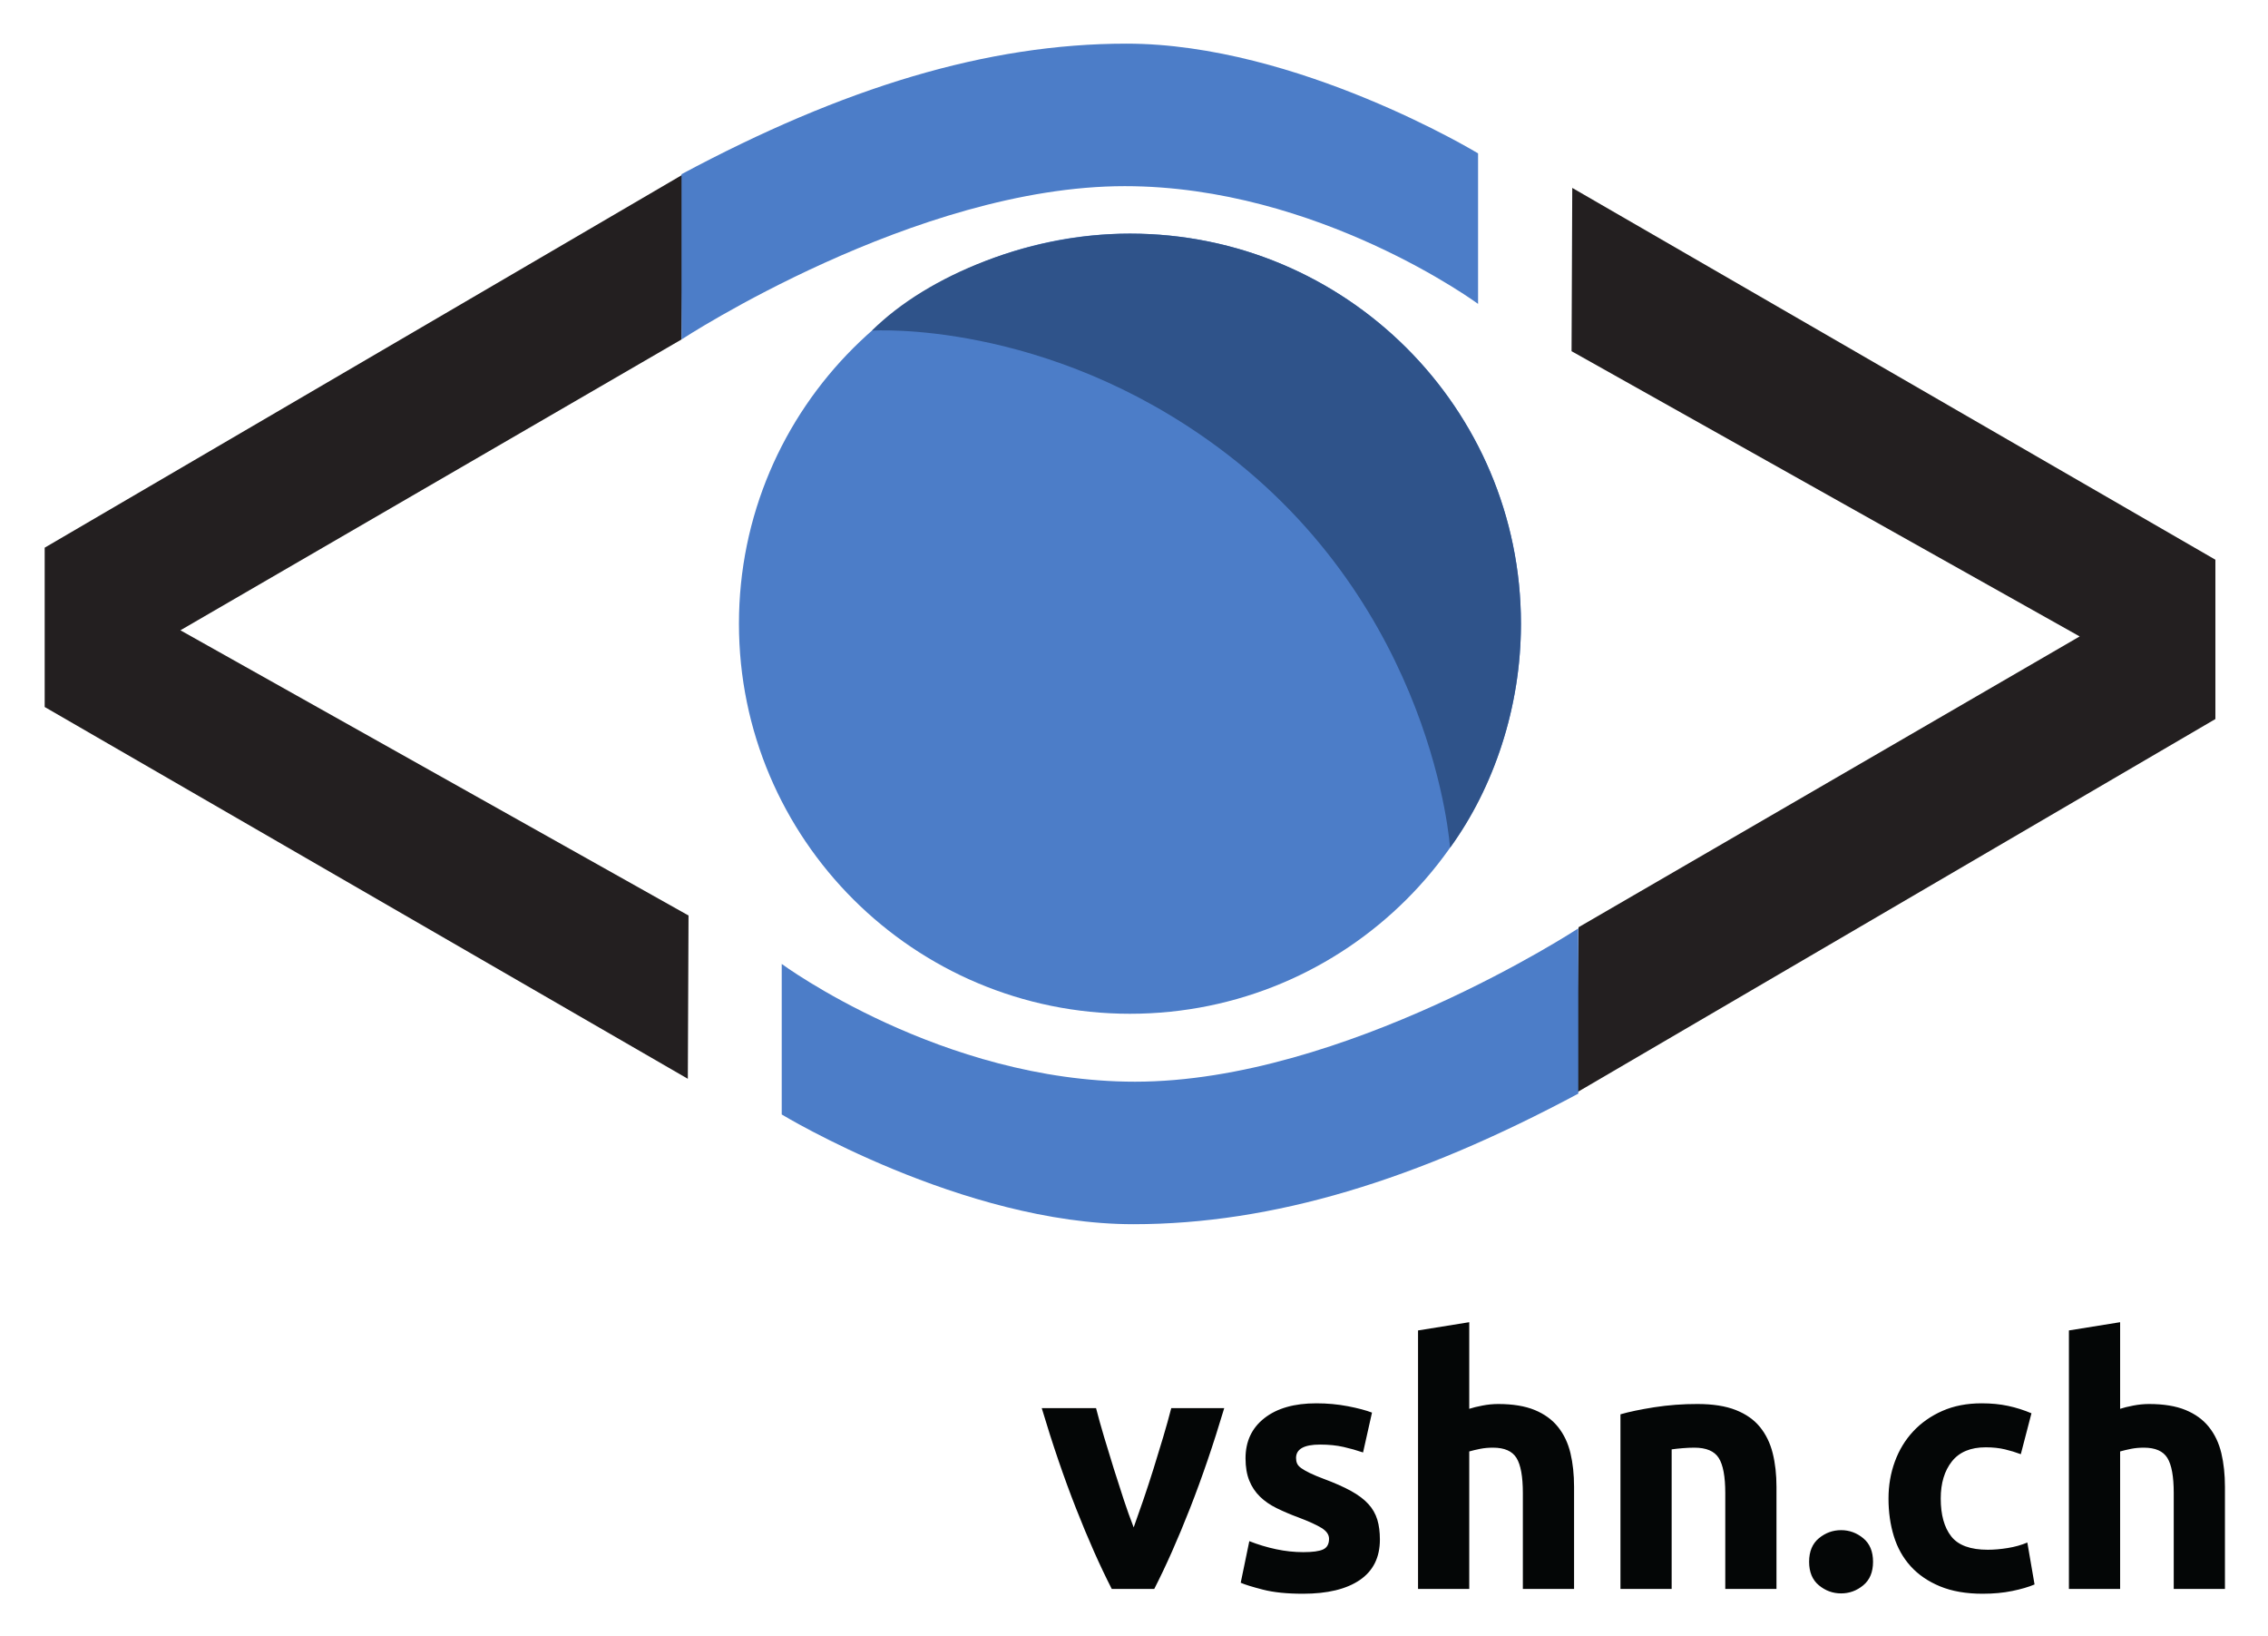
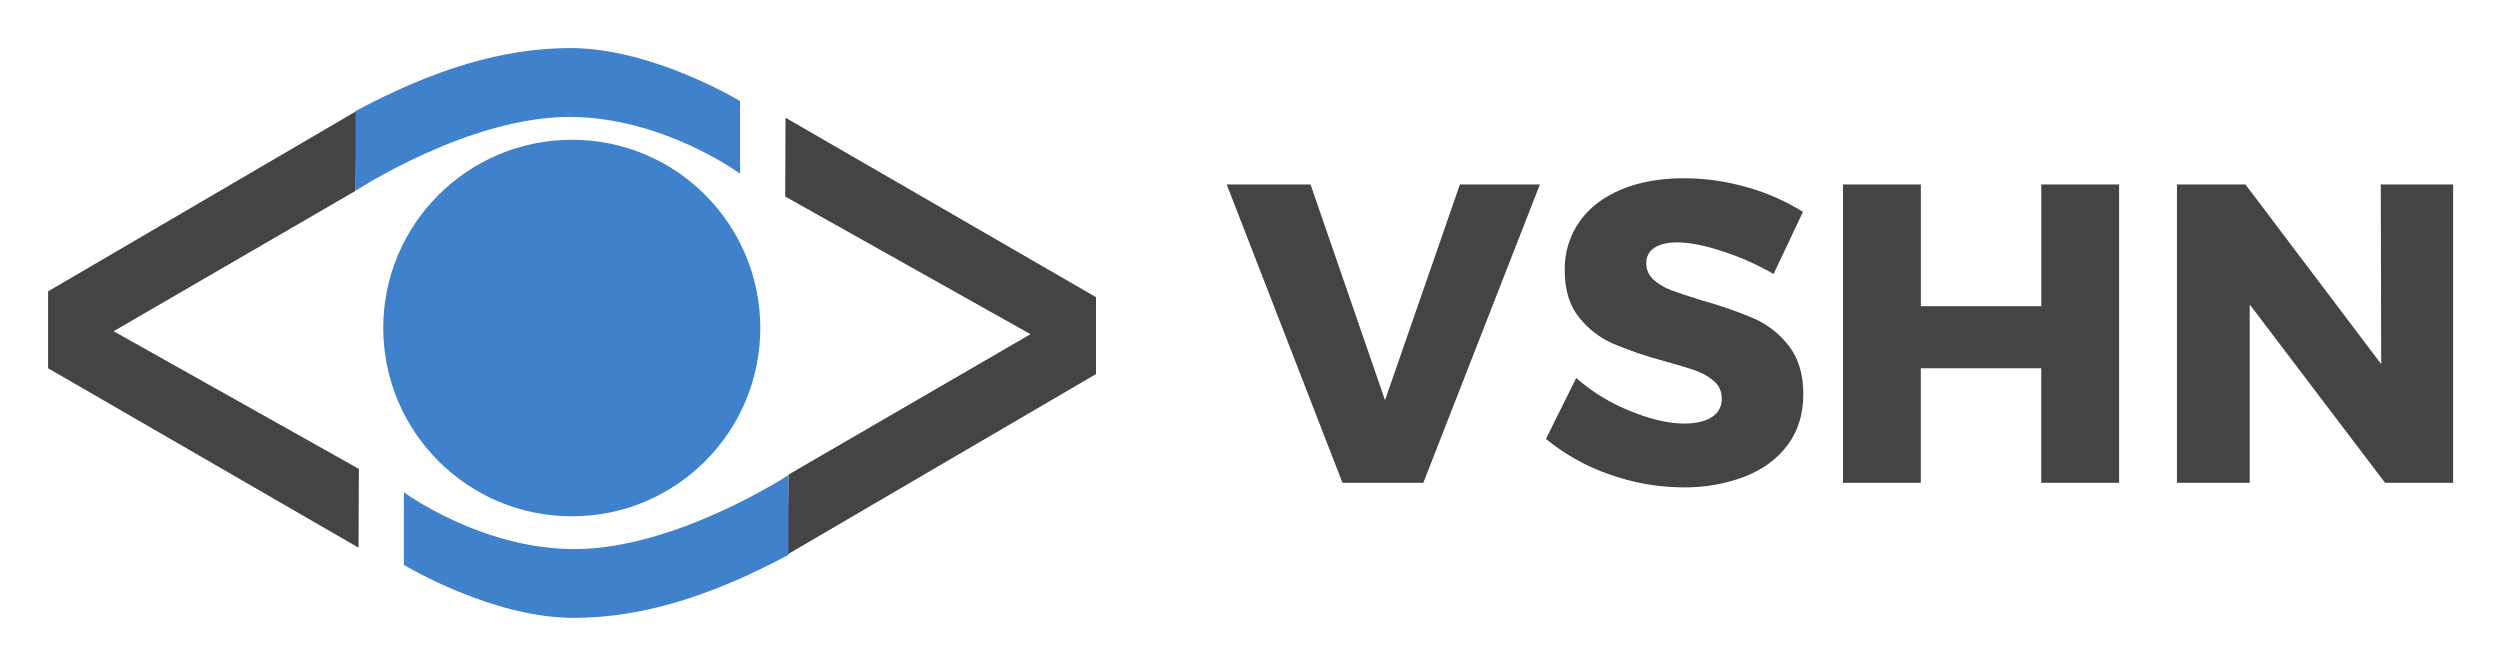
- <svg xmlns="http://www.w3.org/2000/svg" role="img" viewBox="20.60 -6.90 358.54 258.54">
-   <path fill="none" d="M0 0h400v245H0z" pointer-events="none" />
-   <path fill="none" d="M0 0h400v245H0z" pointer-events="none" />
-   <path fill="#231f20" d="M129.337 163.61L27.664 104.844v-25.18l101.052-59.08-.378 26.169L49.12 92.721l80.327 45.082-.11 25.807" />
-   <path fill="#4c7dc8" d="M254.263 17.342v23.79s-25.267-18.61-55.855-18.61c-33.093 0-70.07 24.231-70.07 24.231v-26.12C153.914 6.951 176.61-.002 198.688-.002c26.972 0 55.575 17.344 55.575 17.344" />
-   <path fill="#4c7dc8" d="M199.232 153.332c34.136 0 61.81-27.6 61.81-61.655 0-34.046-27.674-61.651-61.81-61.651-34.14 0-61.814 27.605-61.814 61.651 0 34.055 27.673 61.655 61.814 61.655" />
-   <path fill="#2f538a" d="M213.223 63.853c34.2 25.34 36.608 63.243 36.608 63.243 6.92-9.453 11.21-22.235 11.21-35.419 0-34.046-27.673-61.651-61.809-61.651-15.635 0-31.871 6.466-40.797 15.33 0 0 27.357-1.826 54.788 18.497" />
-   <path fill="#231f20" d="M269.152 22.8l101.672 58.767v25.181l-101.051 59.079.373-26.169 79.222-45.967-80.326-45.083.11-25.807" />
-   <path fill="#4c7dc8" d="M144.181 169.249v-23.791s25.267 18.61 55.854 18.61c33.093 0 70.07-24.231 70.07-24.231v26.12c-25.575 13.682-48.273 20.635-70.345 20.635-26.976 0-55.579-17.343-55.579-17.343" />
-   <path fill="#040606" d="M196.355 244.24c-1.854-3.622-3.736-7.86-5.644-12.713-1.908-4.853-3.717-10.14-5.425-15.864h8.584c.363 1.413.79 2.943 1.282 4.59a359.102 359.102 0 0 0 3.11 9.916 88.172 88.172 0 0 0 1.557 4.345 253.52 253.52 0 0 0 1.526-4.345 195.976 195.976 0 0 0 1.609-4.917c.527-1.684 1.036-3.35 1.526-4.998.49-1.648.919-3.178 1.282-4.591h8.372c-1.708 5.723-3.515 11.01-5.422 15.864-1.907 4.853-3.787 9.091-5.639 12.713h-6.718m30.274-5.814c1.484 0 2.535-.144 3.15-.434.616-.29.924-.85.924-1.684 0-.652-.399-1.223-1.195-1.712-.797-.488-2.01-1.04-3.64-1.656a36.779 36.779 0 0 1-3.45-1.468c-1.033-.506-1.91-1.113-2.634-1.82a7.352 7.352 0 0 1-1.685-2.526c-.399-.978-.598-2.154-.598-3.531 0-2.68.996-4.799 2.989-6.356 1.99-1.557 4.726-2.337 8.203-2.337 1.738 0 3.404.155 4.998.462 1.594.309 2.86.644 3.803 1.006l-1.413 6.3a29.911 29.911 0 0 0-3.069-.868c-1.105-.253-2.345-.38-3.721-.38-2.536 0-3.803.706-3.803 2.119 0 .326.054.616.163.869.108.254.325.498.651.733.327.236.77.491 1.332.764a25.22 25.22 0 0 0 2.146.903c1.774.659 3.24 1.307 4.4 1.945 1.158.64 2.073 1.33 2.743 2.07a6.398 6.398 0 0 1 1.413 2.467c.272.903.407 1.95.407 3.143 0 2.82-1.06 4.951-3.178 6.397-2.118 1.445-5.116 2.168-8.99 2.168-2.536 0-4.646-.217-6.33-.652-1.684-.434-2.852-.796-3.504-1.086l1.358-6.574c1.376.543 2.788.97 4.238 1.277 1.448.308 2.879.461 4.292.461m18.145 5.814v-40.855l8.094-1.304v13.69c.544-.18 1.24-.353 2.092-.515a13.086 13.086 0 0 1 2.472-.245c2.317 0 4.246.317 5.786.95 1.539.635 2.77 1.531 3.694 2.69.924 1.16 1.576 2.536 1.956 4.129.38 1.594.57 3.368.57 5.324v16.136h-8.095v-15.158c0-2.608-.335-4.455-1.005-5.541-.67-1.087-1.91-1.63-3.721-1.63-.725 0-1.404.063-2.037.19-.635.127-1.205.263-1.712.408v21.731h-8.094m31.998-27.6c1.376-.397 3.151-.768 5.324-1.113a43.79 43.79 0 0 1 6.845-.516c2.426 0 4.445.317 6.058.95 1.611.635 2.888 1.531 3.83 2.69.941 1.16 1.611 2.536 2.01 4.129.399 1.594.598 3.368.598 5.324v16.136h-8.095v-15.158c0-2.608-.344-4.455-1.033-5.541-.688-1.087-1.974-1.63-3.857-1.63-.58 0-1.195.027-1.847.082-.652.054-1.232.117-1.738.189v22.058h-8.095v-27.6m39.93 23.308c0 1.63-.516 2.87-1.549 3.72-1.032.852-2.2 1.278-3.503 1.278-1.304 0-2.472-.426-3.505-1.277-1.032-.85-1.548-2.092-1.548-3.721 0-1.63.516-2.87 1.548-3.722 1.033-.85 2.201-1.276 3.505-1.276 1.303 0 2.471.426 3.503 1.276 1.033.851 1.549 2.092 1.549 3.722m2.444-9.997c0-2.064.335-4.01 1.005-5.84.67-1.829 1.639-3.423 2.906-4.78 1.268-1.359 2.807-2.436 4.618-3.233 1.811-.797 3.875-1.196 6.194-1.196 1.52 0 2.915.136 4.183.408a20.3 20.3 0 0 1 3.694 1.168l-1.683 6.465a20.59 20.59 0 0 0-2.5-.761c-.905-.217-1.92-.326-3.042-.326-2.39 0-4.175.743-5.352 2.228-1.177 1.485-1.765 3.441-1.765 5.867 0 2.573.551 4.563 1.657 5.977 1.105 1.412 3.033 2.118 5.786 2.118.978 0 2.028-.09 3.15-.272 1.124-.18 2.155-.47 3.098-.869l1.14 6.628c-.942.4-2.118.742-3.53 1.032-1.414.29-2.97.435-4.673.435-2.608 0-4.854-.39-6.737-1.168-1.883-.778-3.432-1.838-4.645-3.178-1.213-1.34-2.101-2.925-2.661-4.754-.562-1.828-.843-3.811-.843-5.949m28.522 14.289v-40.855l8.095-1.304v13.69c.543-.18 1.24-.353 2.092-.515a13.091 13.091 0 0 1 2.471-.245c2.318 0 4.247.317 5.786.95 1.54.635 2.771 1.531 3.695 2.69.924 1.16 1.575 2.536 1.956 4.129.38 1.594.57 3.368.57 5.324v16.136h-8.095v-15.158c0-2.608-.335-4.455-1.005-5.541-.67-1.087-1.91-1.63-3.722-1.63-.724 0-1.404.063-2.037.19s-1.204.263-1.711.408v21.731h-8.095" />
+ <svg xmlns="http://www.w3.org/2000/svg" role="img" viewBox="-25.42 -25.42 1321.84 351.84">
+   <defs>
+     <style>.cls-1{fill:#444}.cls-2{fill:#4081cb}</style>
+   </defs>
+   <path d="M164.16 264.17L0 169.29v-40.66l163.16-95.39-.61 42.25-127.91 74.22 129.7 72.79-.18 41.67" class="cls-1" />
+   <path d="M365.87 28v38.41s-40.79-30-90.18-30c-53.43-.05-113.14 39.06-113.14 39.06V33.31C203.85 11.22 240.49 0 276.14 0c43.55 0 89.73 28 89.73 28" class="cls-2" />
+   <path d="M277.03 247.57a99.55 99.55 0 1 0 0-199.1c-55.12 0-99.81 44.57-99.81 99.54a99.68 99.68 0 0 0 99.81 99.56" class="cls-2" />
+   <path d="M389.91 36.82l164.16 94.88v40.66l-163.16 95.39.6-42.25 127.92-74.22-129.7-72.79.18-41.67" class="cls-1" />
+   <path d="M188.13 273.27v-38.41s40.8 30.05 90.19 30.05c53.43 0 113.13-39.13 113.13-39.13v42.18c-41.29 22.09-77.94 33.31-113.58 33.31-43.55 0-89.74-28-89.74-28" class="cls-2" />
+   <path d="M623.19 72.11h44.32l39.38 114.07 39.6-114.07h42.3l-61.65 157.73h-42.75zm262.23 35.36q-14.28-4.72-24-4.73-7.65 0-12 2.81a9.17 9.17 0 0 0-4.38 8.22 11.24 11.24 0 0 0 3.82 8.66 29.27 29.27 0 0 0 9.45 5.62q5.63 2.14 16.65 5.52a216.24 216.24 0 0 1 27.11 9.45 47.34 47.34 0 0 1 18.34 14.45q7.65 9.78 7.65 25.54t-8.32 26.88q-8.33 11.15-22.84 16.76a88.72 88.72 0 0 1-32.29 5.63 116.87 116.87 0 0 1-39-6.86 107 107 0 0 1-33.63-18.79l16-32.17a99.35 99.35 0 0 0 28.24 17.32q16.3 6.75 28.91 6.75 9.22 0 14.51-3.38a11 11 0 0 0 5.29-9.89 11.66 11.66 0 0 0-3.94-9 28.76 28.76 0 0 0-9.9-5.74q-6-2.15-16.76-5.06a205.9 205.9 0 0 1-26.77-9.12 47.28 47.28 0 0 1-18.12-14q-7.53-9.33-7.53-24.86a43.39 43.39 0 0 1 7.76-25.65q7.75-11 22-17t33.19-6a120.31 120.31 0 0 1 33.75 4.84 111.4 111.4 0 0 1 29.25 12.94l-15.53 32.85a138.22 138.22 0 0 0-26.91-11.99zm63.61-35.36h41.17v64.36h63.68V72.11h41.15v157.73h-41.17v-60.53h-63.68v60.53h-41.15zm284.35 0h38.25v157.73h-36l-71.55-94.28v94.28h-38.47V72.11h36.22l71.78 95z" class="cls-1" />
</svg>
